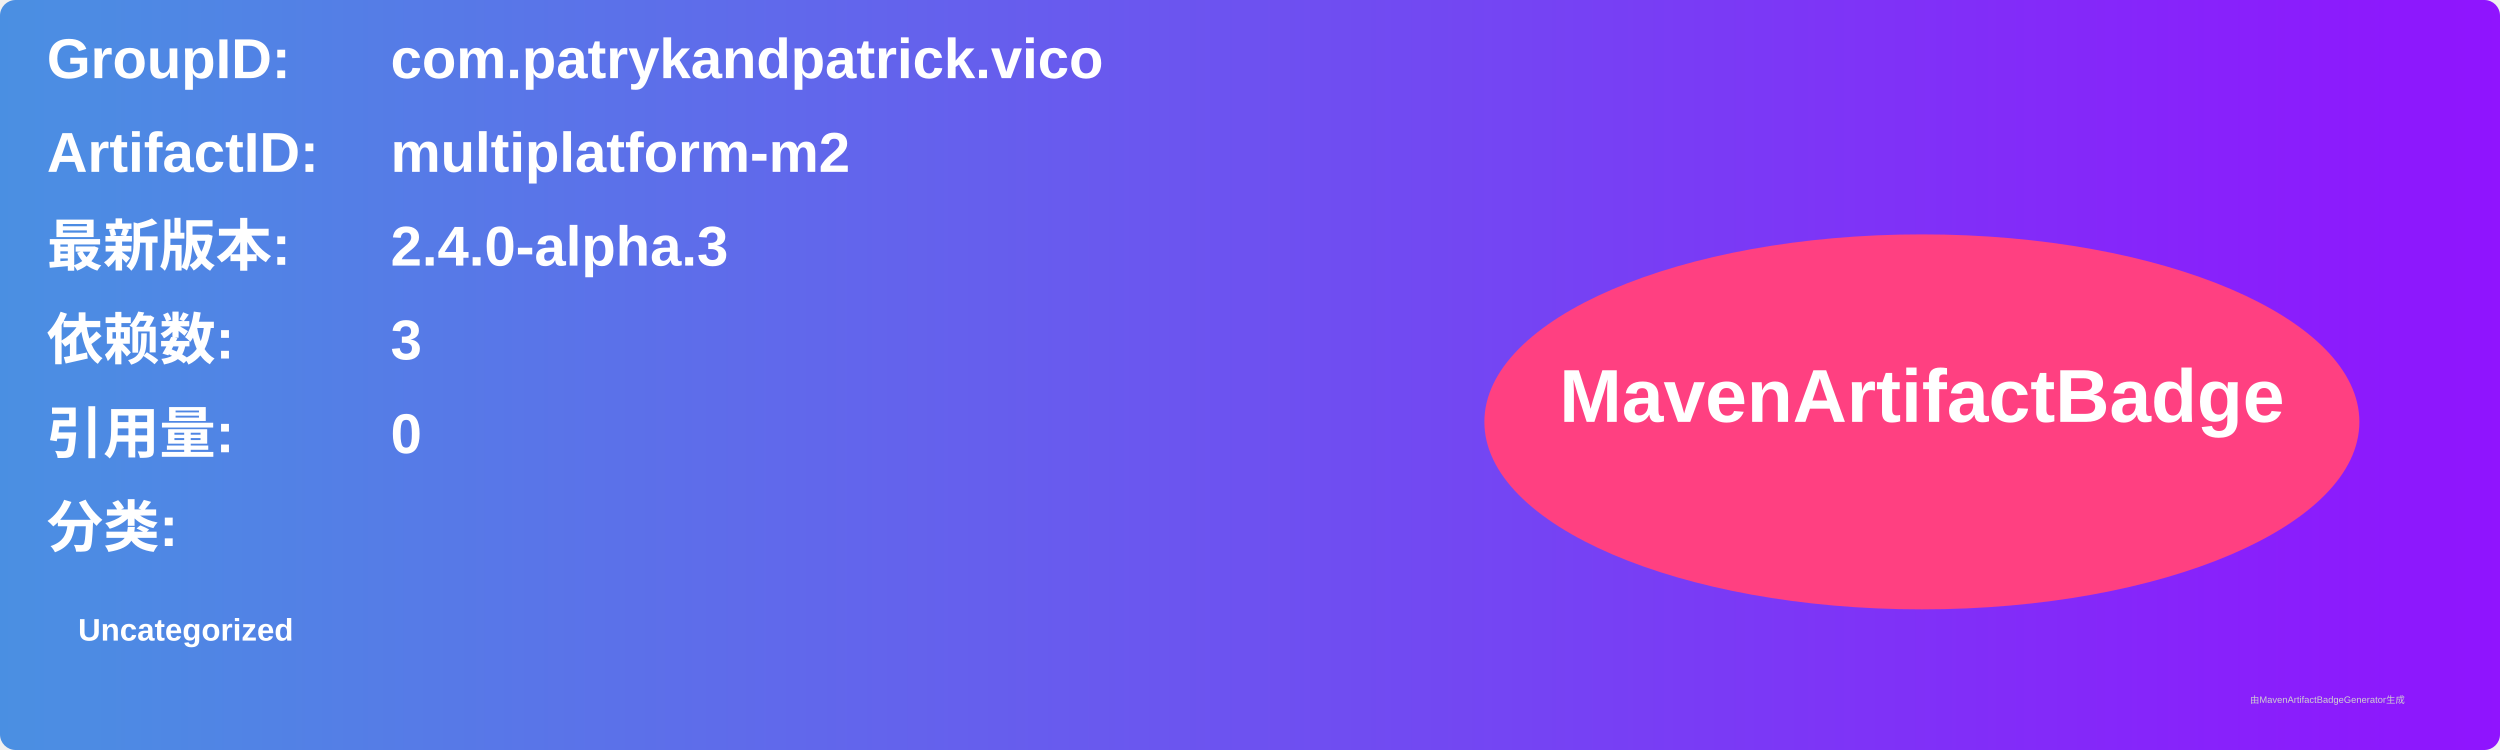
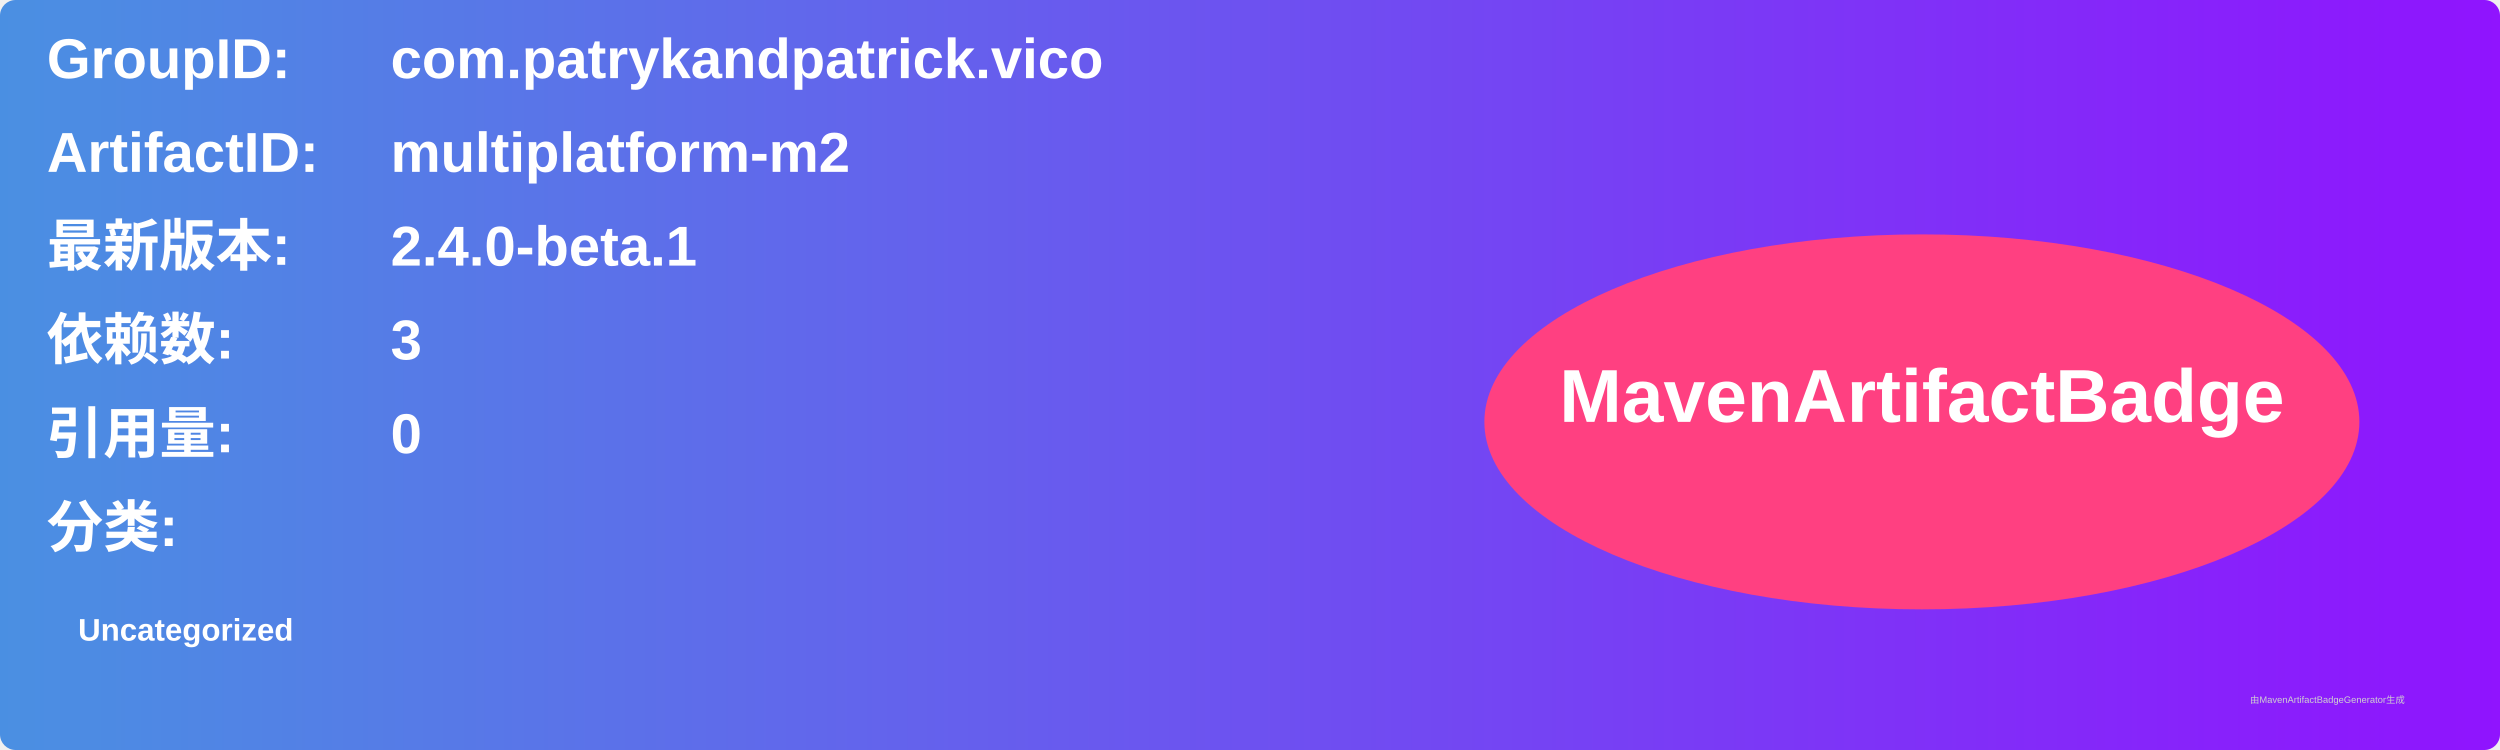
<svg xmlns="http://www.w3.org/2000/svg" width="800" height="240" viewBox="0 0 800 240">
  <linearGradient id="grad" x1="0%" y1="0%" x2="100%" y2="0%">
    <stop offset="0%" stop-color="#4a90e2" />
    <stop offset="100%" stop-color="#9013fe" />
  </linearGradient>
  <rect width="100%" height="100%" rx="5" ry="5" fill="url(#grad)" />
  <g transform="translate(15, 15)">
    <text x="0" y="10" font-family="Arial" font-size="18" fill="white" font-weight="bold" width="260">GroupID:</text>
    <text x="110" y="10" font-family="Arial" font-size="18" fill="white" font-weight="bold" width="460">com.patrykandpatrick.vico</text>
    <text x="0" y="40" font-family="Arial" font-size="18" fill="white" font-weight="bold" width="260">ArtifactID:</text>
    <text x="110" y="40" font-family="Arial" font-size="18" fill="white" font-weight="bold" width="460">multiplatform-m2</text>
    <text x="0" y="70" font-family="Arial" font-size="18" fill="white" font-weight="bold">最新版本:</text>
    <text x="110" y="70" font-family="Arial" font-size="18" fill="white" font-weight="bold">
-       <tspan font-weight="bold">2.4.0-alpha.3</tspan>
+       <tspan font-weight="bold">2.4.0-beta.1</tspan>
    </text>
    <text x="0" y="100" font-family="Arial" font-size="18" fill="white" font-weight="bold">依赖数: </text>
    <text x="110" y="100" font-family="Arial" font-size="18" fill="white">
      <tspan font-weight="bold">3</tspan>
    </text>
    <text x="0" y="130" font-family="Arial" font-size="18" fill="white" font-weight="bold">引用量: </text>
    <text x="110" y="130" font-family="Arial" font-size="18" fill="white">
      <tspan font-weight="bold">0</tspan>
    </text>
    <text x="0" y="160" font-family="Arial" font-size="18" fill="white" font-weight="bold">分类:</text>
    <text x="10" y="190" font-family="Arial" font-size="10" fill="white">
      <tspan font-weight="bold">Uncategorized</tspan>
    </text>
    <ellipse cx="600" cy="120" rx="140" ry="60" fill="#ff4081" />
    <text x="600" y="120" text-anchor="middle" font-family="Arial" font-size="24" fill="white" font-weight="bold">MavenArtifactBadge</text>
  </g>
  <text x="720" y="225" font-family="Arial" font-size="3" fill="#d0d0d0">由MavenArtifactBadgeGenerator生成</text>
</svg>
